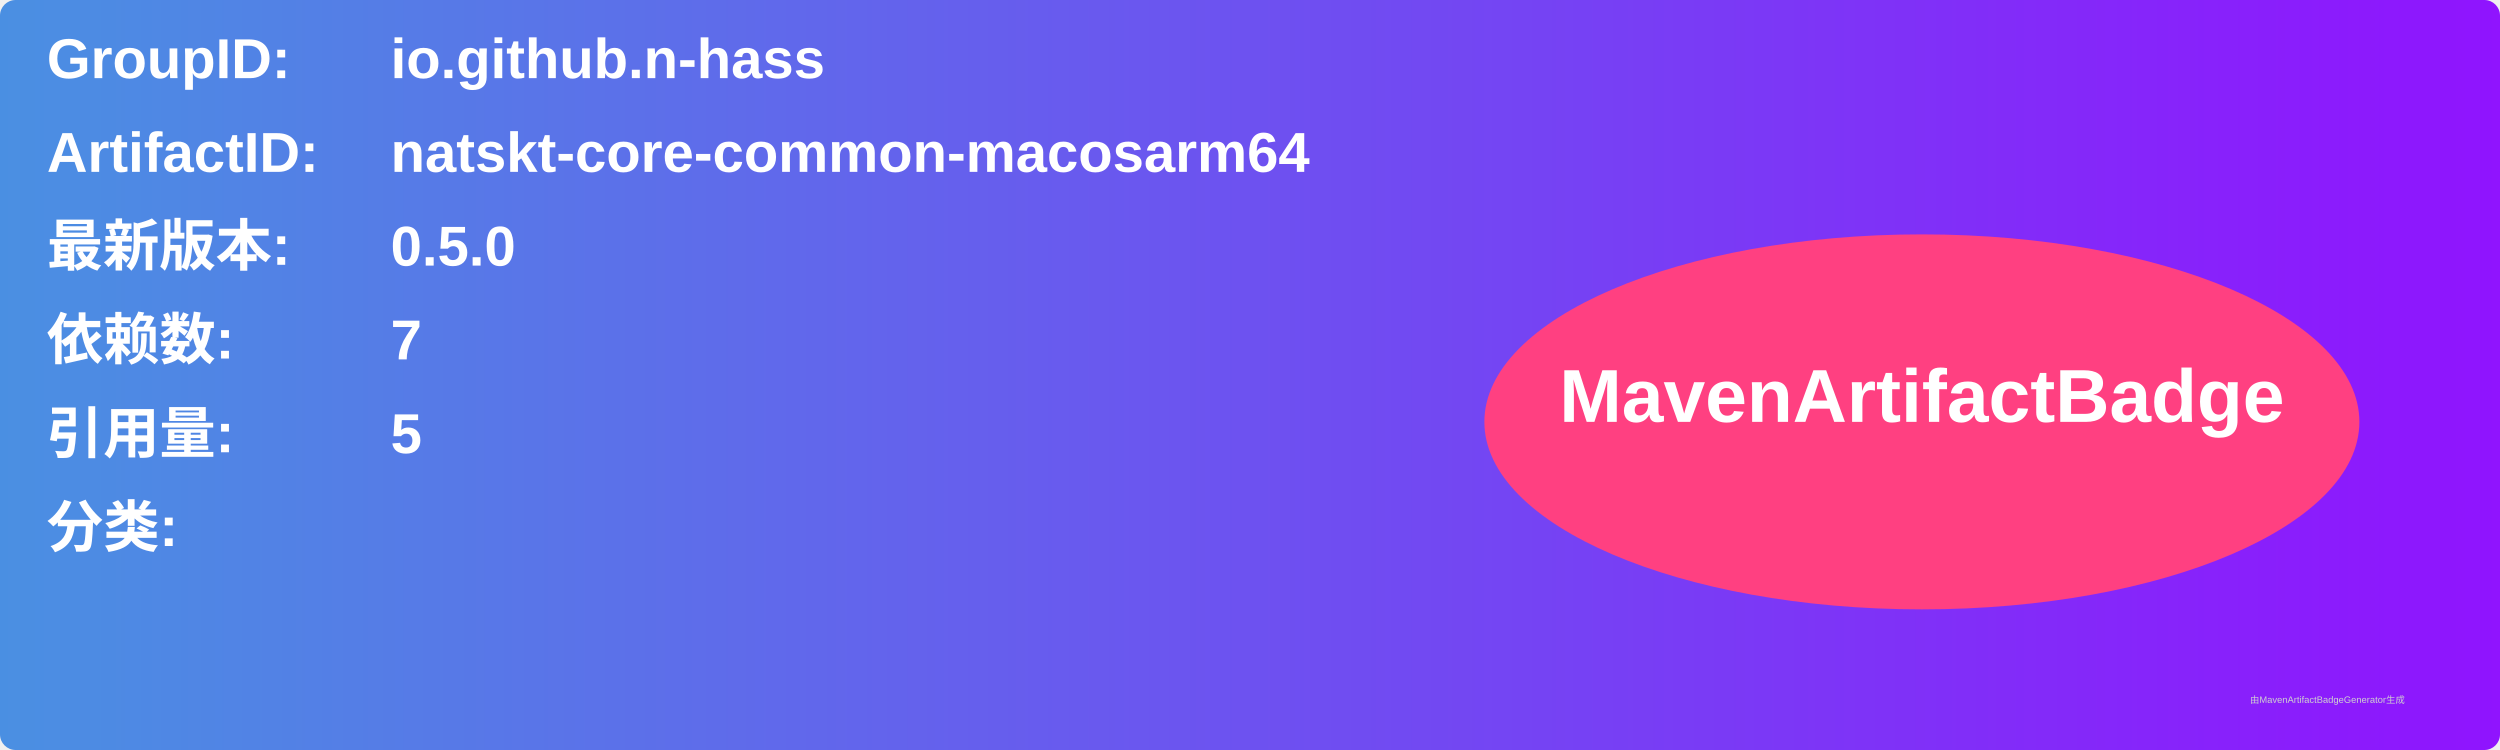
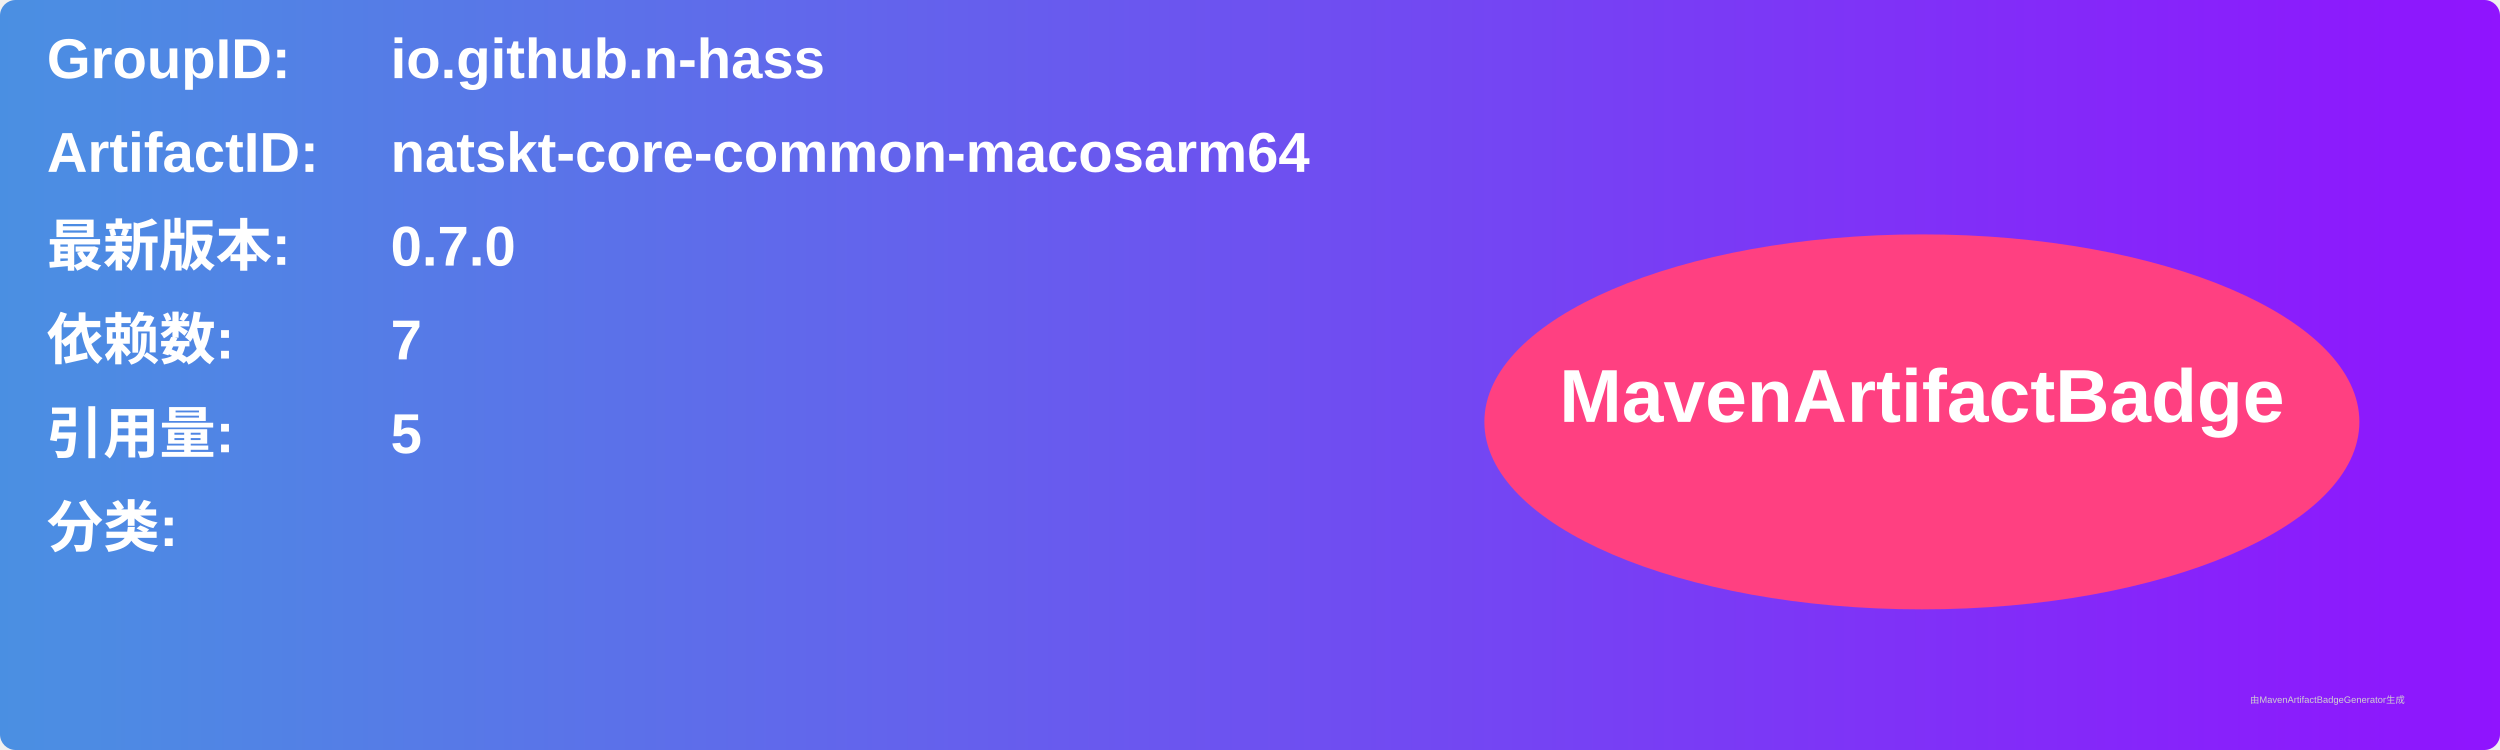
<svg xmlns="http://www.w3.org/2000/svg" width="800" height="240" viewBox="0 0 800 240">
  <linearGradient id="grad" x1="0%" y1="0%" x2="100%" y2="0%">
    <stop offset="0%" stop-color="#4a90e2" />
    <stop offset="100%" stop-color="#9013fe" />
  </linearGradient>
  <rect width="100%" height="100%" rx="5" ry="5" fill="url(#grad)" />
  <g transform="translate(15, 15)">
    <text x="0" y="10" font-family="Arial" font-size="18" fill="white" font-weight="bold" width="260">GroupID:</text>
    <text x="110" y="10" font-family="Arial" font-size="18" fill="white" font-weight="bold" width="460">io.github.n-hass</text>
    <text x="0" y="40" font-family="Arial" font-size="18" fill="white" font-weight="bold" width="260">ArtifactID:</text>
    <text x="110" y="40" font-family="Arial" font-size="18" fill="white" font-weight="bold" width="460">natskt-core-common-macosarm64</text>
    <text x="0" y="70" font-family="Arial" font-size="18" fill="white" font-weight="bold">最新版本:</text>
    <text x="110" y="70" font-family="Arial" font-size="18" fill="white" font-weight="bold">
-       <tspan font-weight="bold">0.5.0</tspan>
+       <tspan font-weight="bold">0.7.0</tspan>
    </text>
    <text x="0" y="100" font-family="Arial" font-size="18" fill="white" font-weight="bold">依赖数: </text>
    <text x="110" y="100" font-family="Arial" font-size="18" fill="white">
      <tspan font-weight="bold">7</tspan>
    </text>
    <text x="0" y="130" font-family="Arial" font-size="18" fill="white" font-weight="bold">引用量: </text>
    <text x="110" y="130" font-family="Arial" font-size="18" fill="white">
      <tspan font-weight="bold">5</tspan>
    </text>
    <text x="0" y="160" font-family="Arial" font-size="18" fill="white" font-weight="bold">分类:</text>
    <text x="10" y="190" font-family="Arial" font-size="10" fill="white">
      <tspan font-weight="bold" />
    </text>
    <ellipse cx="600" cy="120" rx="140" ry="60" fill="#ff4081" />
    <text x="600" y="120" text-anchor="middle" font-family="Arial" font-size="24" fill="white" font-weight="bold">MavenArtifactBadge</text>
  </g>
  <text x="720" y="225" font-family="Arial" font-size="3" fill="#d0d0d0">由MavenArtifactBadgeGenerator生成</text>
</svg>
